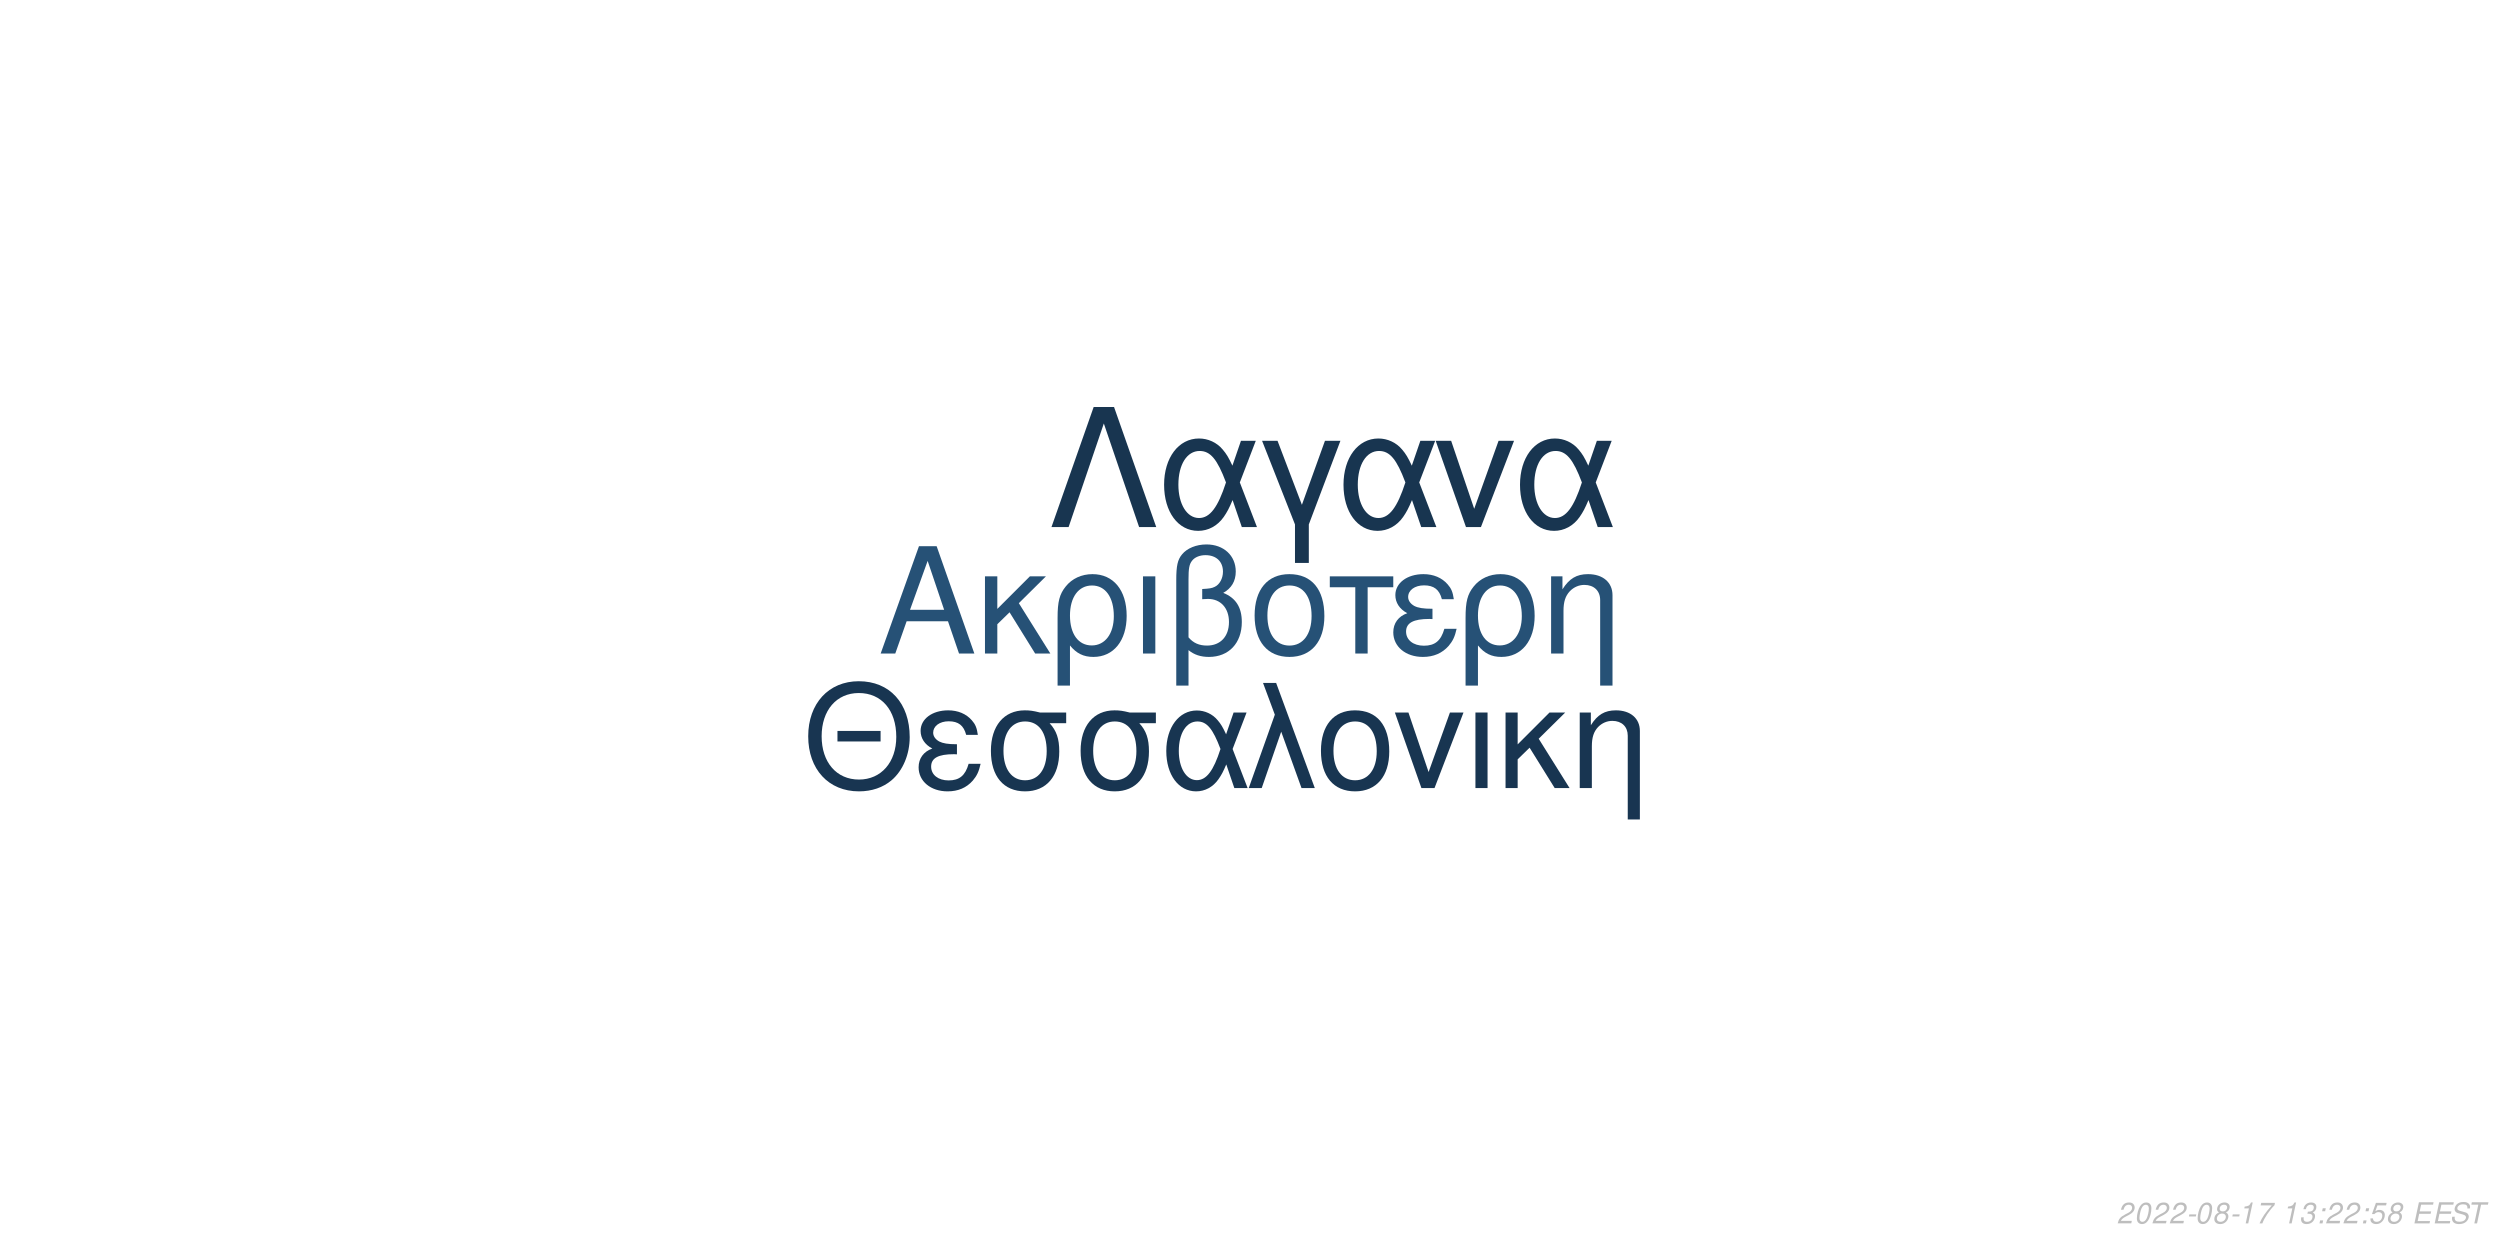
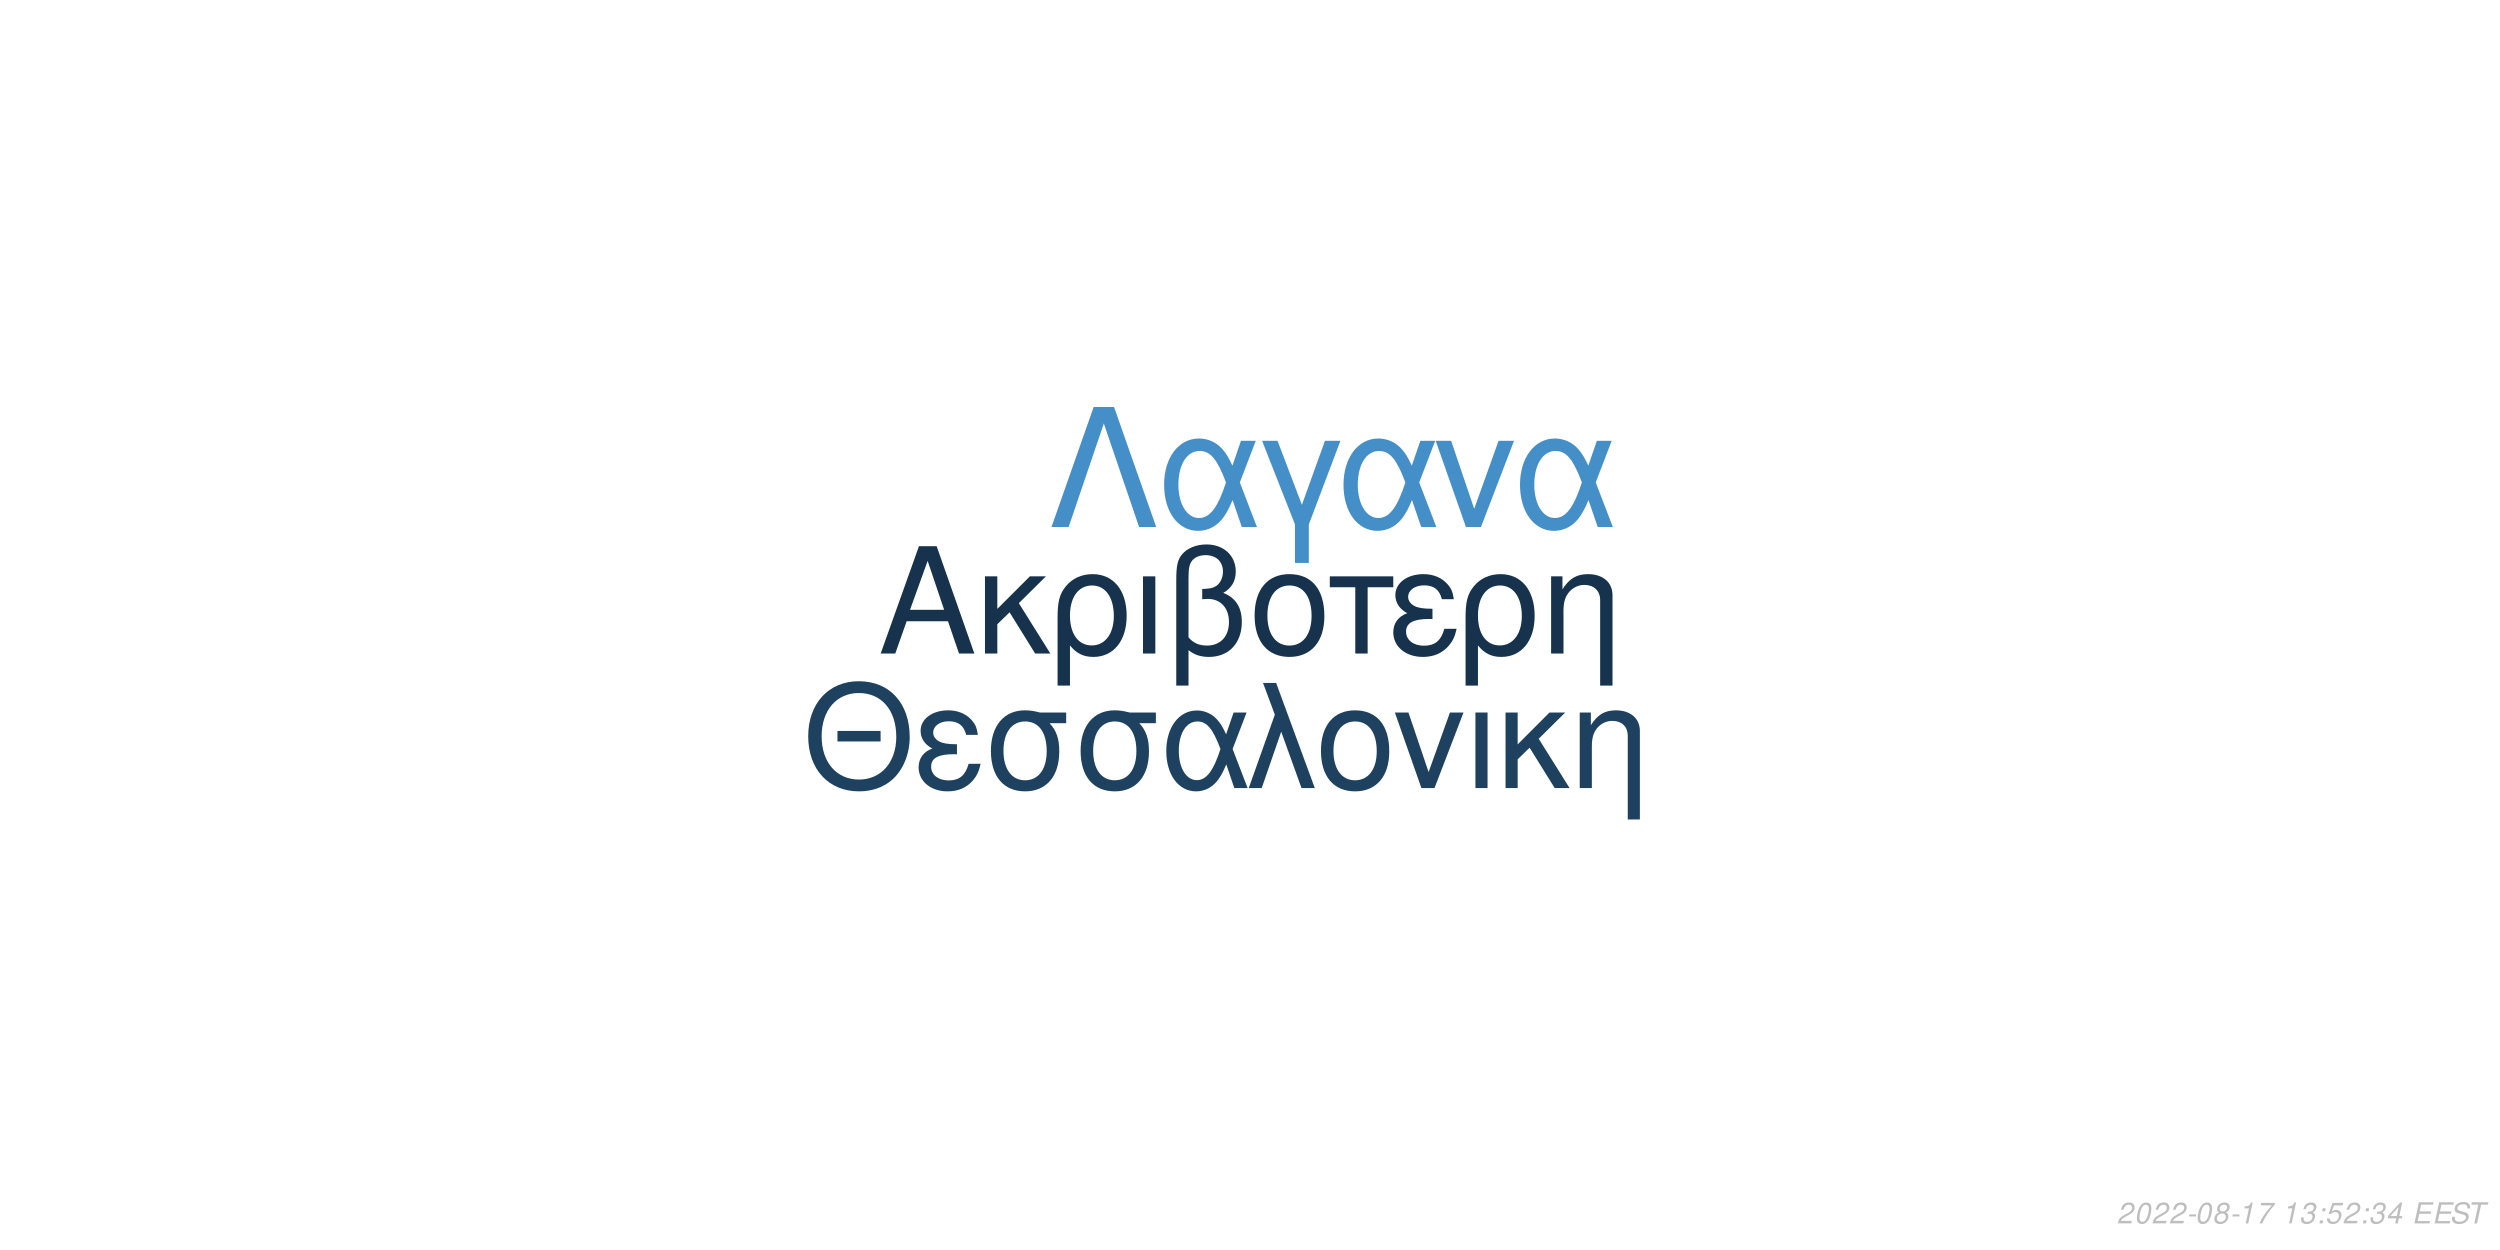
<svg xmlns="http://www.w3.org/2000/svg" xmlns:xlink="http://www.w3.org/1999/xlink" width="864pt" height="432pt" viewBox="0 0 864 432" version="1.1">
  <defs>
    <g>
      <symbol overflow="visible" id="glyph0-0">
        <path style="stroke:none;" d="" />
      </symbol>
      <symbol overflow="visible" id="glyph0-1">
        <path style="stroke:none;" d="M 24.125 -11.141 L 27.938 0 L 33.234 0 L 20.203 -37.094 L 14.094 -37.094 L 0.859 0 L 5.906 0 L 9.828 -11.141 Z M 22.797 -15.109 L 11 -15.109 L 17.094 -32.016 Z M 22.797 -15.109 " />
      </symbol>
      <symbol overflow="visible" id="glyph0-2">
        <path style="stroke:none;" d="M 7.172 -15.422 L 7.172 -26.672 L 2.906 -26.672 L 2.906 0 L 7.172 0 L 7.172 -10.125 L 11.406 -14.25 L 20.25 0 L 25.5 0 L 14.609 -17.406 L 23.969 -26.672 L 18.422 -26.672 Z M 7.172 -15.422 " />
      </symbol>
      <symbol overflow="visible" id="glyph0-3">
        <path style="stroke:none;" d="M 3 11.094 L 7.281 11.094 L 7.281 -2.797 C 9.516 -0.047 11.953 1.172 15.375 1.172 C 22.344 1.172 26.875 -4.422 26.875 -13.031 C 26.875 -21.891 22.297 -27.438 15.062 -27.438 C 11.297 -27.438 7.984 -25.906 5.797 -23.156 C 3.672 -20.516 3 -17.969 3 -12.359 Z M 14.906 -23.516 C 19.547 -23.516 22.438 -19.438 22.438 -12.922 C 22.438 -6.812 19.391 -2.797 14.812 -2.797 C 10.172 -2.797 7.281 -6.766 7.281 -13.125 C 7.281 -19.484 10.234 -23.516 14.906 -23.516 Z M 14.906 -23.516 " />
      </symbol>
      <symbol overflow="visible" id="glyph0-4">
        <path style="stroke:none;" d="M 3.516 0 L 7.781 0 L 7.781 -26.672 L 3.516 -26.672 Z M 3.516 0 " />
      </symbol>
      <symbol overflow="visible" id="glyph0-5">
        <path style="stroke:none;" d="M 4.016 11.094 L 8.25 11.094 L 8.25 -1.172 C 10.172 0.406 12.422 1.172 15.312 1.172 C 22.188 1.172 26.672 -3.609 26.672 -10.891 C 26.672 -15.984 24.578 -19.234 20.25 -20.969 C 23.109 -22.547 24.578 -25.031 24.578 -28.344 C 24.578 -33.844 20.406 -37.703 14.453 -37.703 C 10.938 -37.703 7.734 -36.391 6 -34.25 C 4.484 -32.422 4.016 -30.328 4.016 -25.391 Z M 8.25 -25.656 C 8.25 -29.359 8.5 -30.844 9.469 -32.062 C 10.375 -33.281 12.156 -34 14.094 -34 C 17.812 -34 20.156 -31.812 20.156 -28.297 C 20.156 -25.953 18.984 -23.812 17.297 -23.047 C 16.281 -22.547 15.469 -22.438 12.984 -22.297 L 12.984 -18.781 C 13.734 -18.828 14.344 -18.875 14.969 -18.875 C 19.344 -18.875 22.234 -15.719 22.234 -10.891 C 22.234 -5.906 19.281 -2.75 14.656 -2.75 C 11.953 -2.75 9.922 -3.609 8.25 -5.594 Z M 8.25 -25.656 " />
      </symbol>
      <symbol overflow="visible" id="glyph0-6">
        <path style="stroke:none;" d="M 14.094 -27.438 C 6.562 -27.438 2.094 -22.094 2.094 -13.125 C 2.094 -4.125 6.562 1.172 14.141 1.172 C 21.672 1.172 26.203 -4.172 26.203 -12.922 C 26.203 -22.188 21.828 -27.438 14.094 -27.438 Z M 14.141 -23.516 C 18.938 -23.516 21.781 -19.594 21.781 -12.984 C 21.781 -6.672 18.828 -2.75 14.141 -2.75 C 9.422 -2.75 6.516 -6.672 6.516 -13.125 C 6.516 -19.594 9.422 -23.516 14.141 -23.516 Z M 14.141 -23.516 " />
      </symbol>
      <symbol overflow="visible" id="glyph0-7">
        <path style="stroke:none;" d="M 7.891 0 L 12.156 0 L 12.156 -22.906 L 21.016 -22.906 L 21.016 -26.672 L -0.922 -26.672 L -0.922 -22.906 L 7.891 -22.906 Z M 7.891 0 " />
      </symbol>
      <symbol overflow="visible" id="glyph0-8">
        <path style="stroke:none;" d="M 14.562 -15.469 C 11.344 -15.469 9.562 -15.781 8.297 -16.438 C 6.922 -17.203 6.156 -18.328 6.156 -19.547 C 6.156 -21.891 8.453 -23.562 11.656 -23.562 C 15.062 -23.562 16.953 -22.094 17.812 -18.781 L 21.938 -18.781 C 21.578 -21.266 21.062 -22.5 19.797 -23.922 C 17.812 -26.203 14.906 -27.438 11.453 -27.438 C 5.797 -27.438 1.734 -24.375 1.734 -20.203 C 1.734 -17.609 3.156 -15.375 5.859 -13.938 C 2.797 -12.875 1.016 -10.484 1.016 -7.328 C 1.016 -2.391 5.297 1.172 11.25 1.172 C 14.969 1.172 17.906 -0.109 20.156 -2.641 C 21.578 -4.328 22.297 -5.797 22.906 -8.547 L 18.672 -8.547 C 17.5 -4.422 15.422 -2.703 11.609 -2.703 C 7.938 -2.703 5.438 -4.688 5.438 -7.578 C 5.438 -10.578 7.938 -11.953 13.484 -11.953 C 13.641 -11.953 14.094 -11.953 14.562 -11.906 Z M 14.562 -15.469 " />
      </symbol>
      <symbol overflow="visible" id="glyph0-9">
        <path style="stroke:none;" d="M 3.562 -26.672 L 3.562 0 L 7.844 0 L 7.844 -14.703 C 7.844 -17.906 8.5 -19.891 10.031 -21.531 C 11.406 -22.953 13.188 -23.719 15.062 -23.719 C 18.375 -23.719 20.516 -21.672 20.516 -18.469 L 20.516 11.094 L 24.781 11.094 L 24.781 -20.156 C 24.781 -24.578 21.469 -27.438 16.328 -27.438 C 12.359 -27.438 9.828 -25.906 7.484 -22.188 L 7.484 -26.672 Z M 3.562 -26.672 " />
      </symbol>
      <symbol overflow="visible" id="glyph1-0">
        <path style="stroke:none;" d="" />
      </symbol>
      <symbol overflow="visible" id="glyph1-1">
        <path style="stroke:none;" d="M 26.859 -19.734 L 11.953 -19.734 L 11.953 -16.094 L 26.859 -16.094 Z M 19.328 -36.922 C 8.922 -36.922 1.844 -29.25 1.844 -17.891 C 1.844 -6.484 8.875 1.141 19.391 1.141 C 23.812 1.141 27.703 -0.203 30.641 -2.688 C 34.578 -6.031 36.922 -11.656 36.922 -17.594 C 36.922 -29.297 30 -36.922 19.328 -36.922 Z M 19.328 -32.844 C 27.203 -32.844 32.281 -26.906 32.281 -17.688 C 32.281 -8.922 27.062 -2.938 19.391 -2.938 C 11.609 -2.938 6.484 -8.922 6.484 -17.891 C 6.484 -26.859 11.609 -32.844 19.328 -32.844 Z M 19.328 -32.844 " />
      </symbol>
      <symbol overflow="visible" id="glyph1-2">
        <path style="stroke:none;" d="M 14.25 -15.141 C 11.109 -15.141 9.375 -15.453 8.125 -16.094 C 6.781 -16.844 6.031 -17.938 6.031 -19.141 C 6.031 -21.422 8.266 -23.078 11.406 -23.078 C 14.75 -23.078 16.594 -21.625 17.438 -18.391 L 21.469 -18.391 C 21.125 -20.828 20.625 -22.031 19.391 -23.422 C 17.438 -25.656 14.594 -26.859 11.219 -26.859 C 5.688 -26.859 1.688 -23.875 1.688 -19.781 C 1.688 -17.234 3.094 -15.047 5.734 -13.656 C 2.734 -12.609 1 -10.266 1 -7.172 C 1 -2.344 5.188 1.141 11.016 1.141 C 14.656 1.141 17.547 -0.094 19.734 -2.594 C 21.125 -4.234 21.828 -5.688 22.422 -8.375 L 18.281 -8.375 C 17.141 -4.328 15.094 -2.641 11.359 -2.641 C 7.766 -2.641 5.328 -4.578 5.328 -7.422 C 5.328 -10.359 7.766 -11.703 13.203 -11.703 C 13.359 -11.703 13.797 -11.703 14.25 -11.656 Z M 14.25 -15.141 " />
      </symbol>
      <symbol overflow="visible" id="glyph1-3">
        <path style="stroke:none;" d="M 29 -26.109 L 19.938 -26.109 C 17.594 -26.703 16.438 -26.859 14.703 -26.859 C 7.469 -26.859 2.984 -21.469 2.984 -12.859 C 2.984 -4.031 7.375 1.141 14.797 1.141 C 22.172 1.141 26.609 -4.078 26.609 -12.656 C 26.609 -17.047 25.656 -19.828 23.266 -22.422 L 29 -22.422 Z M 14.797 -23.016 C 19.531 -23.016 22.266 -19.234 22.266 -12.75 C 22.266 -6.531 19.438 -2.688 14.797 -2.688 C 10.172 -2.688 7.328 -6.531 7.328 -12.859 C 7.328 -19.188 10.172 -23.016 14.797 -23.016 Z M 14.797 -23.016 " />
      </symbol>
      <symbol overflow="visible" id="glyph1-4">
        <path style="stroke:none;" d="M 29.344 -26.109 L 24.859 -26.109 L 22.266 -18.578 C 21.125 -21.031 20.484 -22.125 19.328 -23.469 C 17.547 -25.609 14.906 -26.812 12.156 -26.812 C 5.984 -26.812 1.594 -20.984 1.594 -12.812 C 1.594 -4.578 5.828 1.141 11.906 1.141 C 14.953 1.141 17.734 -0.344 19.625 -3.047 C 20.672 -4.531 21.281 -5.688 22.328 -8.172 L 25.109 0 L 29.703 0 L 24.516 -13.5 Z M 20.328 -13.5 C 17.891 -5.922 15.453 -2.734 12.156 -2.734 C 8.516 -2.734 5.922 -6.922 5.922 -12.812 C 5.922 -18.938 8.516 -23.016 12.359 -23.016 C 15.594 -23.016 17.688 -20.531 20.328 -13.5 Z M 20.328 -13.5 " />
      </symbol>
      <symbol overflow="visible" id="glyph1-5">
        <path style="stroke:none;" d="M 1.094 0 L 5.578 0 L 12.312 -19.484 L 19.328 0 L 23.922 0 L 10.562 -36.328 L 6.031 -36.328 L 10.109 -25.359 Z M 1.094 0 " />
      </symbol>
      <symbol overflow="visible" id="glyph1-6">
        <path style="stroke:none;" d="M 13.797 -26.859 C 6.422 -26.859 2.047 -21.625 2.047 -12.859 C 2.047 -4.031 6.422 1.141 13.859 1.141 C 21.234 1.141 25.656 -4.078 25.656 -12.656 C 25.656 -21.719 21.375 -26.859 13.797 -26.859 Z M 13.859 -23.016 C 18.531 -23.016 21.328 -19.188 21.328 -12.703 C 21.328 -6.531 18.438 -2.688 13.859 -2.688 C 9.219 -2.688 6.375 -6.531 6.375 -12.859 C 6.375 -19.188 9.219 -23.016 13.859 -23.016 Z M 13.859 -23.016 " />
      </symbol>
      <symbol overflow="visible" id="glyph1-7">
        <path style="stroke:none;" d="M 14.297 0 L 24.312 -26.109 L 19.625 -26.109 L 12.25 -5.531 L 5.281 -26.109 L 0.594 -26.109 L 9.766 0 Z M 14.297 0 " />
      </symbol>
      <symbol overflow="visible" id="glyph1-8">
        <path style="stroke:none;" d="M 3.438 0 L 7.625 0 L 7.625 -26.109 L 3.438 -26.109 Z M 3.438 0 " />
      </symbol>
      <symbol overflow="visible" id="glyph1-9">
        <path style="stroke:none;" d="M 7.031 -15.094 L 7.031 -26.109 L 2.844 -26.109 L 2.844 0 L 7.031 0 L 7.031 -9.922 L 11.156 -13.953 L 19.828 0 L 24.969 0 L 14.297 -17.047 L 23.469 -26.109 L 18.031 -26.109 Z M 7.031 -15.094 " />
      </symbol>
      <symbol overflow="visible" id="glyph1-10">
        <path style="stroke:none;" d="M 3.484 -26.109 L 3.484 0 L 7.672 0 L 7.672 -14.406 C 7.672 -17.547 8.328 -19.484 9.812 -21.078 C 11.156 -22.469 12.906 -23.219 14.75 -23.219 C 17.984 -23.219 20.078 -21.234 20.078 -18.094 L 20.078 10.859 L 24.266 10.859 L 24.266 -19.734 C 24.266 -24.062 21.031 -26.859 16 -26.859 C 12.109 -26.859 9.609 -25.359 7.328 -21.719 L 7.328 -26.109 Z M 3.484 -26.109 " />
      </symbol>
      <symbol overflow="visible" id="glyph2-0">
        <path style="stroke:none;" d="" />
      </symbol>
      <symbol overflow="visible" id="glyph2-1">
        <path style="stroke:none;" d="M 22.531 -41.484 L 15.484 -41.484 L 0.906 0 L 6.828 0 L 19 -35.797 L 31.188 0 L 37.109 0 Z M 22.531 -41.484 " />
      </symbol>
      <symbol overflow="visible" id="glyph2-2">
        <path style="stroke:none;" d="M 33.516 -29.812 L 28.391 -29.812 L 25.438 -21.219 C 24.125 -24.016 23.391 -25.266 22.078 -26.797 C 20.031 -29.25 17.016 -30.609 13.891 -30.609 C 6.828 -30.609 1.828 -23.953 1.828 -14.625 C 1.828 -5.234 6.656 1.312 13.594 1.312 C 17.078 1.312 20.266 -0.391 22.422 -3.469 C 23.609 -5.172 24.297 -6.484 25.5 -9.328 L 28.688 0 L 33.922 0 L 28 -15.422 Z M 23.219 -15.422 C 20.422 -6.766 17.641 -3.125 13.891 -3.125 C 9.734 -3.125 6.766 -7.906 6.766 -14.625 C 6.766 -21.625 9.734 -26.297 14.109 -26.297 C 17.812 -26.297 20.203 -23.453 23.219 -15.422 Z M 23.219 -15.422 " />
      </symbol>
      <symbol overflow="visible" id="glyph2-3">
        <path style="stroke:none;" d="M 12.062 12.406 L 16.844 12.406 L 16.844 -0.906 L 27.766 -29.812 L 22.422 -29.812 L 14.453 -7.688 L 6.031 -29.812 L 0.688 -29.812 L 12.062 -0.906 Z M 12.062 12.406 " />
      </symbol>
      <symbol overflow="visible" id="glyph2-4">
        <path style="stroke:none;" d="M 16.328 0 L 27.766 -29.812 L 22.422 -29.812 L 14 -6.312 L 6.031 -29.812 L 0.688 -29.812 L 11.156 0 Z M 16.328 0 " />
      </symbol>
      <symbol overflow="visible" id="glyph3-0">
        <path style="stroke:none;" d="" />
      </symbol>
      <symbol overflow="visible" id="glyph3-1">
        <path style="stroke:none;" d="M 5.234 -0.875 L 1.469 -0.875 C 1.641 -1.375 2.203 -1.891 3.109 -2.344 L 4.234 -2.938 C 5.562 -3.625 6.219 -4.469 6.219 -5.484 C 6.219 -5.938 6.062 -6.359 5.797 -6.656 C 5.469 -7.047 4.984 -7.234 4.312 -7.234 C 2.766 -7.234 1.891 -6.453 1.484 -4.734 L 2.375 -4.734 C 2.484 -5.188 2.609 -5.484 2.797 -5.75 C 3.094 -6.203 3.609 -6.453 4.188 -6.453 C 4.891 -6.453 5.344 -6.031 5.344 -5.375 C 5.344 -4.703 4.859 -4.094 4.016 -3.656 L 2.984 -3.125 C 1.234 -2.188 0.797 -1.656 0.344 -0.016 L 5.047 -0.016 Z M 5.234 -0.875 " />
      </symbol>
      <symbol overflow="visible" id="glyph3-2">
        <path style="stroke:none;" d="M 4.203 -7.234 C 3.375 -7.234 2.688 -6.812 2.125 -5.984 C 1.484 -5.047 0.984 -3.188 0.984 -1.734 C 0.984 -1.109 1.172 -0.562 1.484 -0.266 C 1.797 0.047 2.281 0.234 2.766 0.234 C 3.625 0.234 4.281 -0.156 4.859 -1.016 C 5.516 -1.953 6 -3.797 6 -5.266 C 6 -6.5 5.328 -7.234 4.203 -7.234 Z M 4.094 -6.453 C 4.734 -6.453 5.125 -5.984 5.125 -5.156 C 5.125 -4.203 4.781 -2.625 4.406 -1.812 C 3.984 -0.938 3.516 -0.547 2.875 -0.547 C 2.25 -0.547 1.875 -1.031 1.875 -1.828 C 1.875 -2.797 2.203 -4.344 2.594 -5.203 C 2.984 -6.047 3.453 -6.453 4.094 -6.453 Z M 4.094 -6.453 " />
      </symbol>
      <symbol overflow="visible" id="glyph3-3">
        <path style="stroke:none;" d="M 3.516 -3.125 L 1.125 -3.125 L 0.969 -2.406 L 3.359 -2.406 Z M 3.516 -3.125 " />
      </symbol>
      <symbol overflow="visible" id="glyph3-4">
        <path style="stroke:none;" d="M 4.766 -3.797 C 5.078 -3.969 5.234 -4.078 5.438 -4.234 C 5.812 -4.594 6.062 -5.172 6.062 -5.734 C 6.062 -6.625 5.344 -7.234 4.266 -7.234 C 2.812 -7.234 1.703 -6.219 1.703 -4.875 C 1.703 -4.406 1.875 -4.125 2.359 -3.812 C 1.297 -3.312 0.75 -2.516 0.75 -1.469 C 0.75 -0.438 1.547 0.234 2.812 0.234 C 3.656 0.234 4.359 -0.094 4.938 -0.734 C 5.359 -1.234 5.609 -1.859 5.609 -2.438 C 5.609 -3.047 5.312 -3.516 4.766 -3.797 Z M 4.109 -6.453 C 4.797 -6.453 5.188 -6.125 5.188 -5.578 C 5.188 -5.266 5.062 -4.922 4.859 -4.672 C 4.562 -4.312 4.188 -4.156 3.656 -4.156 C 2.984 -4.156 2.594 -4.453 2.594 -4.984 C 2.594 -5.859 3.203 -6.453 4.109 -6.453 Z M 3.453 -3.406 C 4.234 -3.406 4.734 -2.984 4.734 -2.312 C 4.734 -1.312 3.922 -0.547 2.875 -0.547 C 2.125 -0.547 1.625 -0.969 1.625 -1.625 C 1.625 -2.609 2.438 -3.406 3.453 -3.406 Z M 3.453 -3.406 " />
      </symbol>
      <symbol overflow="visible" id="glyph3-5">
        <path style="stroke:none;" d="M 3.703 -5.188 L 2.594 0 L 3.469 0 L 5.016 -7.234 L 4.438 -7.234 C 3.906 -6.156 3.688 -6.016 2.234 -5.812 L 2.109 -5.188 Z M 3.703 -5.188 " />
      </symbol>
      <symbol overflow="visible" id="glyph3-6">
        <path style="stroke:none;" d="M 6.703 -7.094 L 1.953 -7.094 L 1.766 -6.219 L 5.594 -6.219 C 3.344 -3.688 2.266 -2.109 1.375 0 L 2.344 0 C 3.031 -1.906 4.828 -4.594 6.547 -6.281 Z M 6.703 -7.094 " />
      </symbol>
      <symbol overflow="visible" id="glyph3-7">
        <path style="stroke:none;" d="" />
      </symbol>
      <symbol overflow="visible" id="glyph3-8">
        <path style="stroke:none;" d="M 2.922 -3.312 C 3.125 -3.344 3.234 -3.344 3.375 -3.344 C 4.203 -3.344 4.688 -3 4.688 -2.406 C 4.688 -1.312 3.906 -0.547 2.781 -0.547 C 2.047 -0.547 1.594 -0.938 1.594 -1.562 C 1.594 -1.719 1.609 -1.844 1.656 -2.094 L 0.766 -2.094 C 0.734 -1.797 0.719 -1.641 0.719 -1.469 C 0.719 -0.375 1.406 0.234 2.641 0.234 C 3.547 0.234 4.297 -0.078 4.812 -0.656 C 5.266 -1.156 5.562 -1.875 5.562 -2.547 C 5.562 -3.125 5.344 -3.453 4.797 -3.734 C 5.641 -4.234 6.016 -4.844 6.016 -5.734 C 6.016 -6.656 5.312 -7.234 4.203 -7.234 C 3.375 -7.234 2.672 -6.938 2.188 -6.375 C 1.891 -6.031 1.703 -5.641 1.516 -4.906 L 2.391 -4.906 C 2.5 -5.359 2.594 -5.594 2.734 -5.812 C 3.047 -6.234 3.516 -6.453 4.078 -6.453 C 4.734 -6.453 5.141 -6.125 5.141 -5.578 C 5.141 -5.188 5.016 -4.797 4.797 -4.547 C 4.516 -4.234 4 -4.062 3.266 -4.062 L 3.078 -4.062 Z M 2.922 -3.312 " />
      </symbol>
      <symbol overflow="visible" id="glyph3-9">
        <path style="stroke:none;" d="M 2.359 -1.031 L 1.312 -1.031 L 1.094 0 L 2.141 0 Z M 3.266 -5.234 L 2.219 -5.234 L 2 -4.203 L 3.047 -4.203 Z M 3.266 -5.234 " />
      </symbol>
      <symbol overflow="visible" id="glyph3-10">
        <path style="stroke:none;" d="M 6.297 -7.094 L 2.594 -7.094 L 1.234 -3.234 L 2.047 -3.234 C 2.656 -3.766 2.938 -3.906 3.531 -3.906 C 4.328 -3.906 4.797 -3.453 4.797 -2.688 C 4.797 -1.438 3.969 -0.547 2.828 -0.547 C 2.031 -0.547 1.609 -0.938 1.578 -1.734 L 0.703 -1.734 L 0.703 -1.516 C 0.703 -0.938 0.844 -0.547 1.188 -0.266 C 1.562 0.062 2.078 0.234 2.703 0.234 C 3.656 0.234 4.391 -0.156 4.984 -0.922 C 5.422 -1.5 5.672 -2.234 5.672 -2.953 C 5.672 -4 4.938 -4.672 3.812 -4.672 C 3.328 -4.672 2.906 -4.547 2.406 -4.234 L 3.109 -6.219 L 6.109 -6.219 Z M 6.297 -7.094 " />
      </symbol>
      <symbol overflow="visible" id="glyph3-11">
+         <path style="stroke:none;" d="M 3.625 -1.75 L 3.266 0 L 4.141 0 L 4.516 -1.75 L 5.562 -1.75 L 5.734 -2.531 L 4.688 -2.531 L 5.688 -7.234 L 5.016 -7.234 L 0.844 -2.672 L 0.641 -1.75 Z M 3.797 -2.531 L 1.594 -2.531 L 4.469 -5.703 Z M 3.797 -2.531 " />
+       </symbol>
+       <symbol overflow="visible" id="glyph3-12">
        <path style="stroke:none;" d="M 2.547 -3.312 L 6.5 -3.312 L 6.688 -4.141 L 2.719 -4.141 L 3.219 -6.469 L 7.344 -6.469 L 7.516 -7.297 L 2.453 -7.297 L 0.906 0 L 6.125 0 L 6.297 -0.812 L 2.016 -0.812 Z M 2.547 -3.312 " />
      </symbol>
-       <symbol overflow="visible" id="glyph3-12">
+       <symbol overflow="visible" id="glyph3-13">
        <path style="stroke:none;" d="M 7.062 -5.156 C 7.125 -5.438 7.141 -5.562 7.141 -5.703 C 7.141 -6.156 6.938 -6.594 6.594 -6.891 C 6.188 -7.25 5.656 -7.406 4.875 -7.406 C 3.844 -7.406 3.047 -7.125 2.5 -6.562 C 2.094 -6.141 1.781 -5.438 1.781 -4.922 C 1.781 -4.297 2.219 -3.766 2.891 -3.562 L 4.594 -3.094 C 5.406 -2.859 5.734 -2.578 5.734 -2.094 C 5.734 -1.781 5.547 -1.406 5.266 -1.141 C 4.844 -0.766 4.266 -0.578 3.453 -0.578 C 2.328 -0.578 1.812 -0.984 1.812 -1.906 C 1.812 -2.047 1.812 -2.125 1.844 -2.312 L 0.984 -2.312 C 0.906 -2.062 0.891 -1.906 0.891 -1.688 C 0.891 -0.484 1.797 0.234 3.297 0.234 C 4.359 0.234 5.234 -0.062 5.812 -0.609 C 6.344 -1.078 6.688 -1.797 6.688 -2.375 C 6.688 -2.641 6.609 -2.906 6.453 -3.156 C 6.234 -3.5 5.938 -3.703 5.469 -3.828 L 3.75 -4.312 C 2.984 -4.547 2.734 -4.734 2.734 -5.188 C 2.734 -5.547 2.875 -5.844 3.188 -6.109 C 3.547 -6.438 4.031 -6.594 4.703 -6.594 C 5.266 -6.594 5.688 -6.484 5.906 -6.297 C 6.094 -6.125 6.219 -5.797 6.219 -5.516 C 6.219 -5.422 6.203 -5.344 6.188 -5.156 Z M 7.062 -5.156 " />
      </symbol>
-       <symbol overflow="visible" id="glyph3-13">
+       <symbol overflow="visible" id="glyph3-14">
        <path style="stroke:none;" d="M 4.938 -6.469 L 7.312 -6.469 L 7.484 -7.297 L 1.75 -7.297 L 1.578 -6.469 L 3.984 -6.469 L 2.609 0 L 3.547 0 Z M 4.938 -6.469 " />
      </symbol>
    </g>
  </defs>
  <g id="surface1">
    <rect x="0" y="0" width="864" height="432" style="fill:rgb(100%,100%,100%);fill-opacity:1;stroke:none;" />
-     <g style="fill:rgb(14.902%,31.765%,46.275%);fill-opacity:1;">
+     <g style="fill:rgb(8.627%,19.608%,29.804%);fill-opacity:1;">
      <use xlink:href="#glyph0-1" x="303.5" y="225.861" />
      <use xlink:href="#glyph0-2" x="337.5" y="225.861" />
      <use xlink:href="#glyph0-3" x="362.5" y="225.861" />
      <use xlink:href="#glyph0-4" x="391.5" y="225.861" />
      <use xlink:href="#glyph0-5" x="402.5" y="225.861" />
      <use xlink:href="#glyph0-6" x="431.5" y="225.861" />
      <use xlink:href="#glyph0-7" x="460.5" y="225.861" />
      <use xlink:href="#glyph0-8" x="480.5" y="225.861" />
      <use xlink:href="#glyph0-3" x="503.5" y="225.861" />
      <use xlink:href="#glyph0-9" x="532.5" y="225.861" />
    </g>
-     <g style="fill:rgb(9.412%,20.784%,31.765%);fill-opacity:1;">
+     <g style="fill:rgb(11.765%,25.49%,37.647%);fill-opacity:1;">
      <use xlink:href="#glyph1-1" x="277.473" y="272.354" />
      <use xlink:href="#glyph1-2" x="316.473" y="272.354" />
      <use xlink:href="#glyph1-3" x="339.473" y="272.354" />
      <use xlink:href="#glyph1-3" x="370.473" y="272.354" />
      <use xlink:href="#glyph1-4" x="401.473" y="272.354" />
      <use xlink:href="#glyph1-5" x="430.473" y="272.354" />
      <use xlink:href="#glyph1-6" x="454.473" y="272.354" />
      <use xlink:href="#glyph1-7" x="481.473" y="272.354" />
      <use xlink:href="#glyph1-8" x="506.473" y="272.354" />
      <use xlink:href="#glyph1-9" x="517.473" y="272.354" />
      <use xlink:href="#glyph1-10" x="542.473" y="272.354" />
    </g>
-     <g style="fill:rgb(9.412%,20.784%,31.373%);fill-opacity:1;">
+     <g style="fill:rgb(27.059%,56.078%,78.824%);fill-opacity:1;">
      <use xlink:href="#glyph2-1" x="362.484" y="182.152" />
      <use xlink:href="#glyph2-2" x="400.484" y="182.152" />
      <use xlink:href="#glyph2-3" x="435.484" y="182.152" />
      <use xlink:href="#glyph2-2" x="462.484" y="182.152" />
      <use xlink:href="#glyph2-4" x="495.484" y="182.152" />
      <use xlink:href="#glyph2-2" x="523.484" y="182.152" />
    </g>
    <g style="fill:rgb(74.51%,74.51%,74.51%);fill-opacity:1;">
      <use xlink:href="#glyph3-1" x="731.52" y="422.81" />
      <use xlink:href="#glyph3-2" x="737.52" y="422.81" />
      <use xlink:href="#glyph3-1" x="743.52" y="422.81" />
      <use xlink:href="#glyph3-1" x="749.52" y="422.81" />
      <use xlink:href="#glyph3-3" x="755.52" y="422.81" />
      <use xlink:href="#glyph3-2" x="758.52" y="422.81" />
      <use xlink:href="#glyph3-4" x="764.52" y="422.81" />
      <use xlink:href="#glyph3-3" x="770.52" y="422.81" />
      <use xlink:href="#glyph3-5" x="773.52" y="422.81" />
      <use xlink:href="#glyph3-6" x="779.52" y="422.81" />
      <use xlink:href="#glyph3-7" x="785.52" y="422.81" />
      <use xlink:href="#glyph3-5" x="788.52" y="422.81" />
      <use xlink:href="#glyph3-8" x="794.52" y="422.81" />
      <use xlink:href="#glyph3-9" x="800.52" y="422.81" />
-       <use xlink:href="#glyph3-1" x="803.52" y="422.81" />
+       <use xlink:href="#glyph3-10" x="803.52" y="422.81" />
      <use xlink:href="#glyph3-1" x="809.52" y="422.81" />
      <use xlink:href="#glyph3-9" x="815.52" y="422.81" />
-       <use xlink:href="#glyph3-10" x="818.52" y="422.81" />
-       <use xlink:href="#glyph3-4" x="824.52" y="422.81" />
+       <use xlink:href="#glyph3-8" x="818.52" y="422.81" />
+       <use xlink:href="#glyph3-11" x="824.52" y="422.81" />
      <use xlink:href="#glyph3-7" x="830.52" y="422.81" />
-       <use xlink:href="#glyph3-11" x="833.52" y="422.81" />
-       <use xlink:href="#glyph3-11" x="840.52" y="422.81" />
-       <use xlink:href="#glyph3-12" x="846.52" y="422.81" />
-       <use xlink:href="#glyph3-13" x="852.52" y="422.81" />
+       <use xlink:href="#glyph3-12" x="833.52" y="422.81" />
+       <use xlink:href="#glyph3-12" x="840.52" y="422.81" />
+       <use xlink:href="#glyph3-13" x="846.52" y="422.81" />
+       <use xlink:href="#glyph3-14" x="852.52" y="422.81" />
    </g>
  </g>
</svg>
